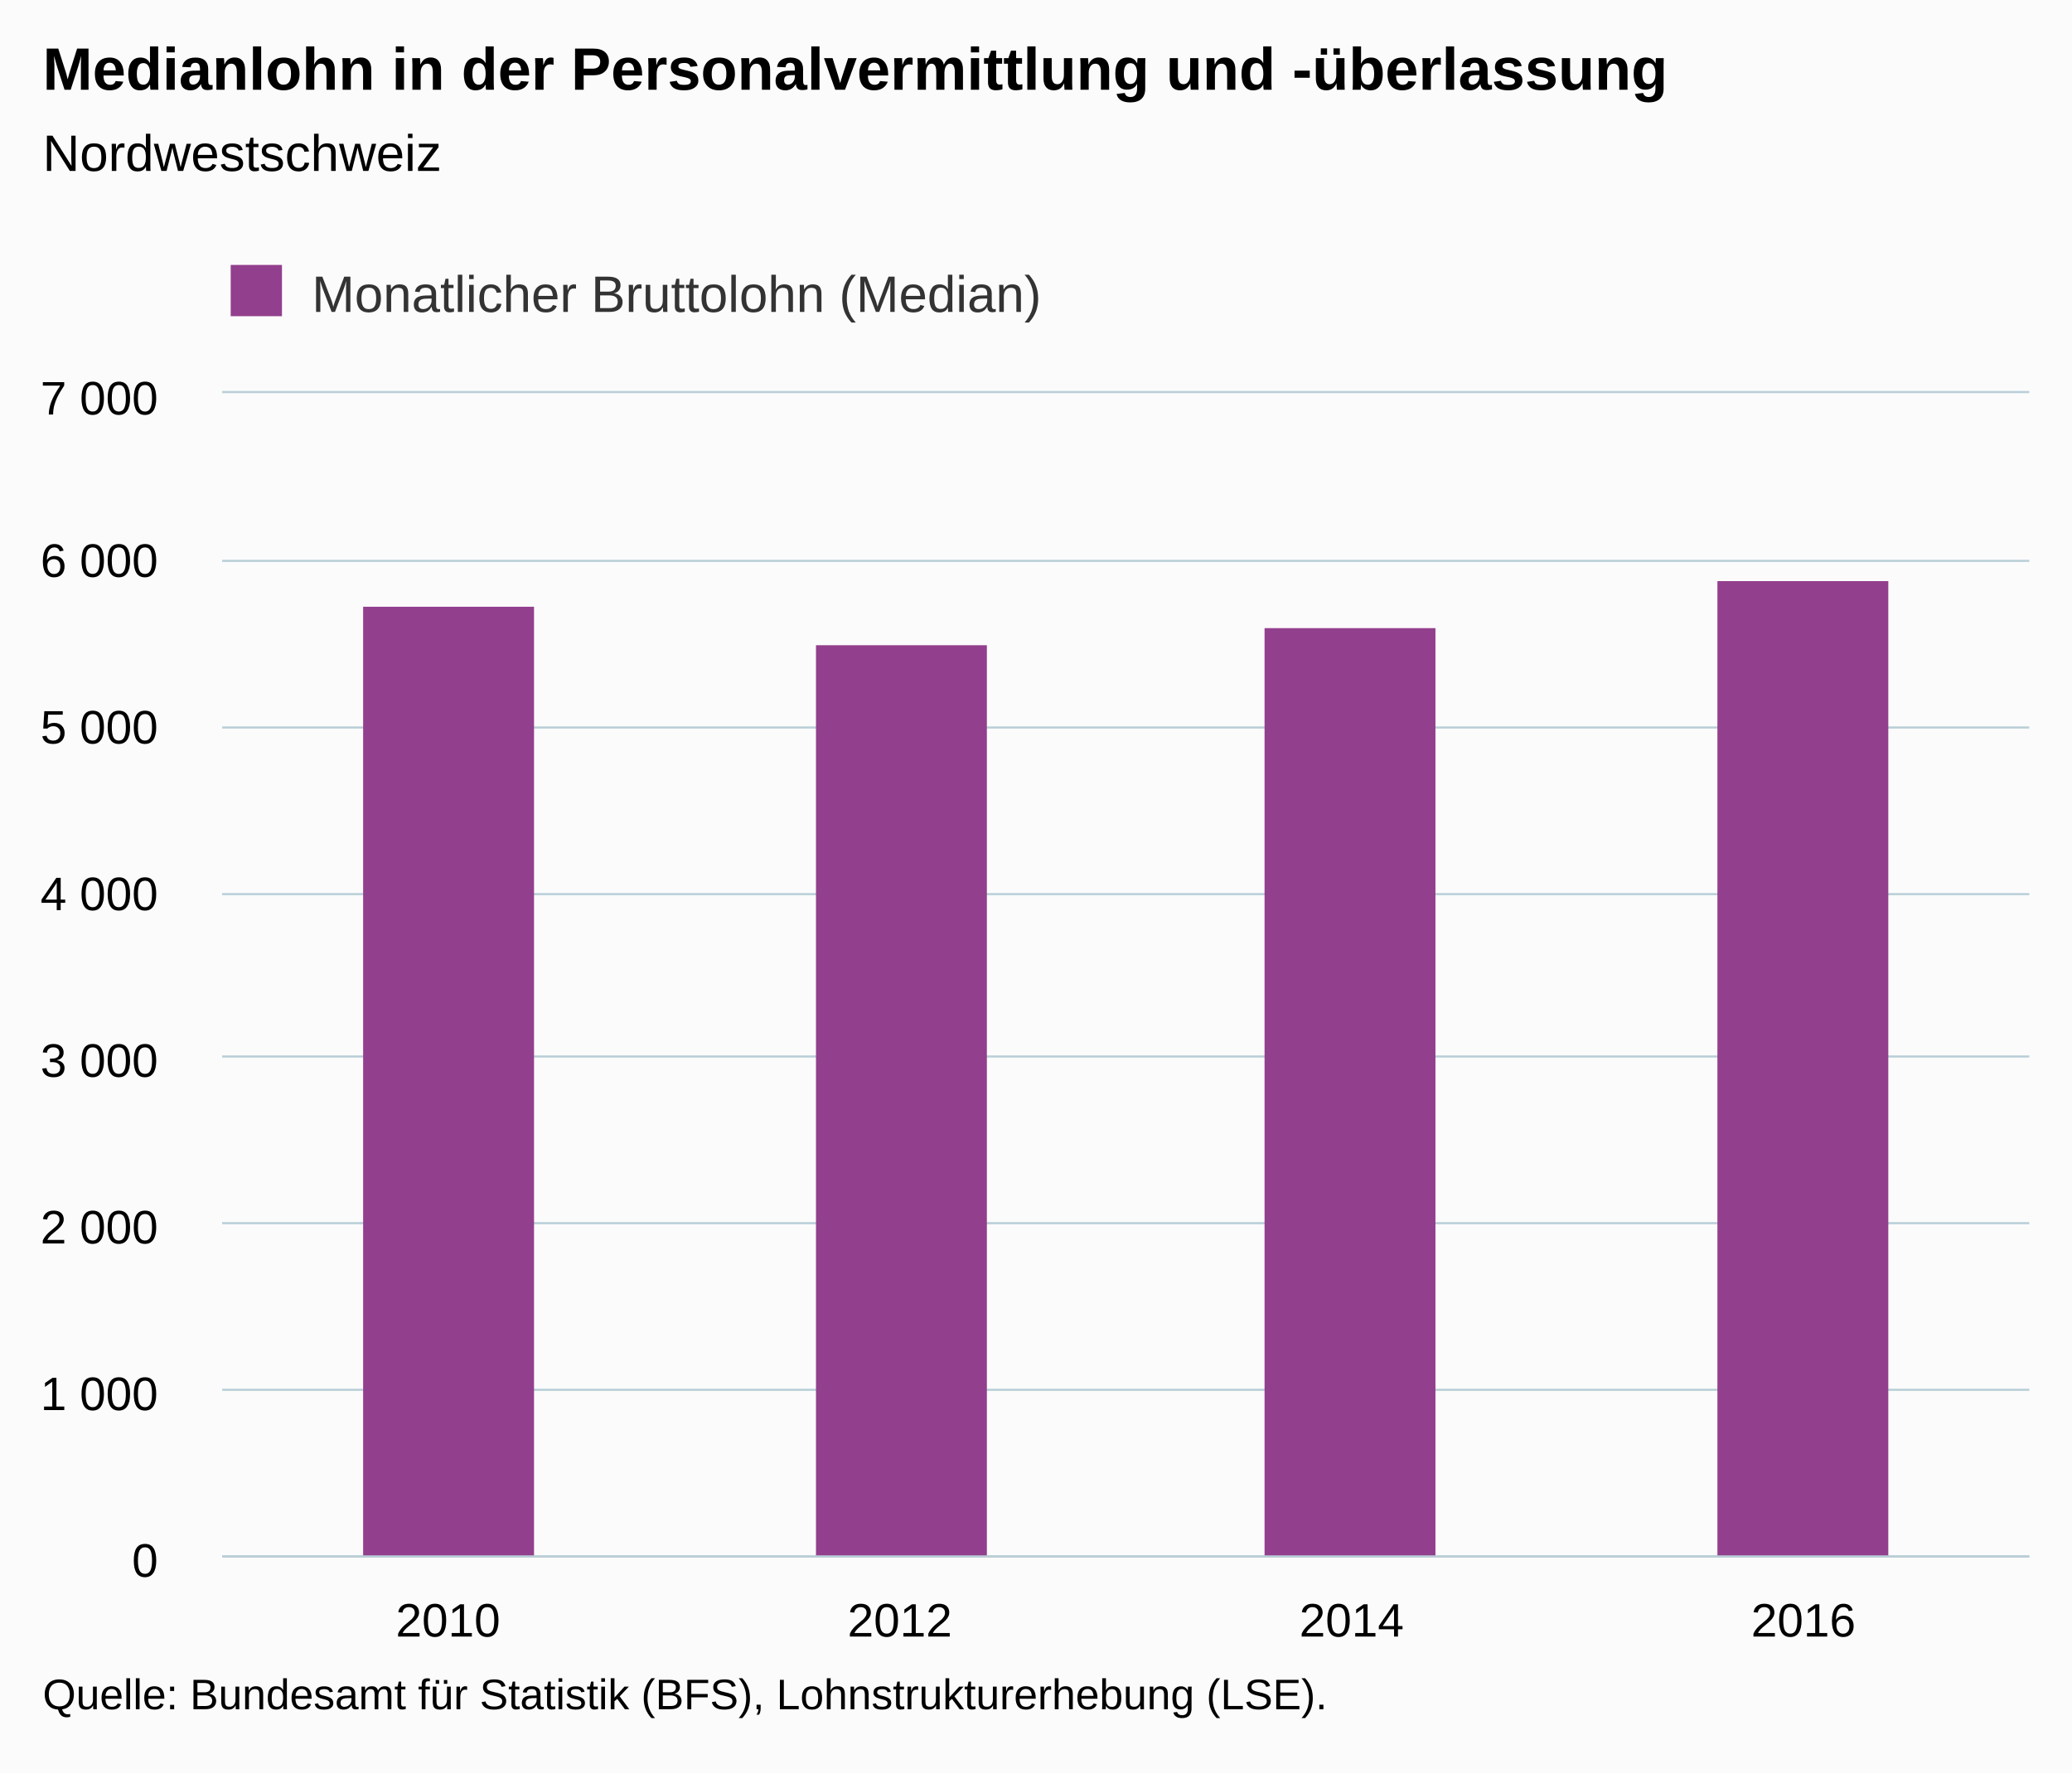
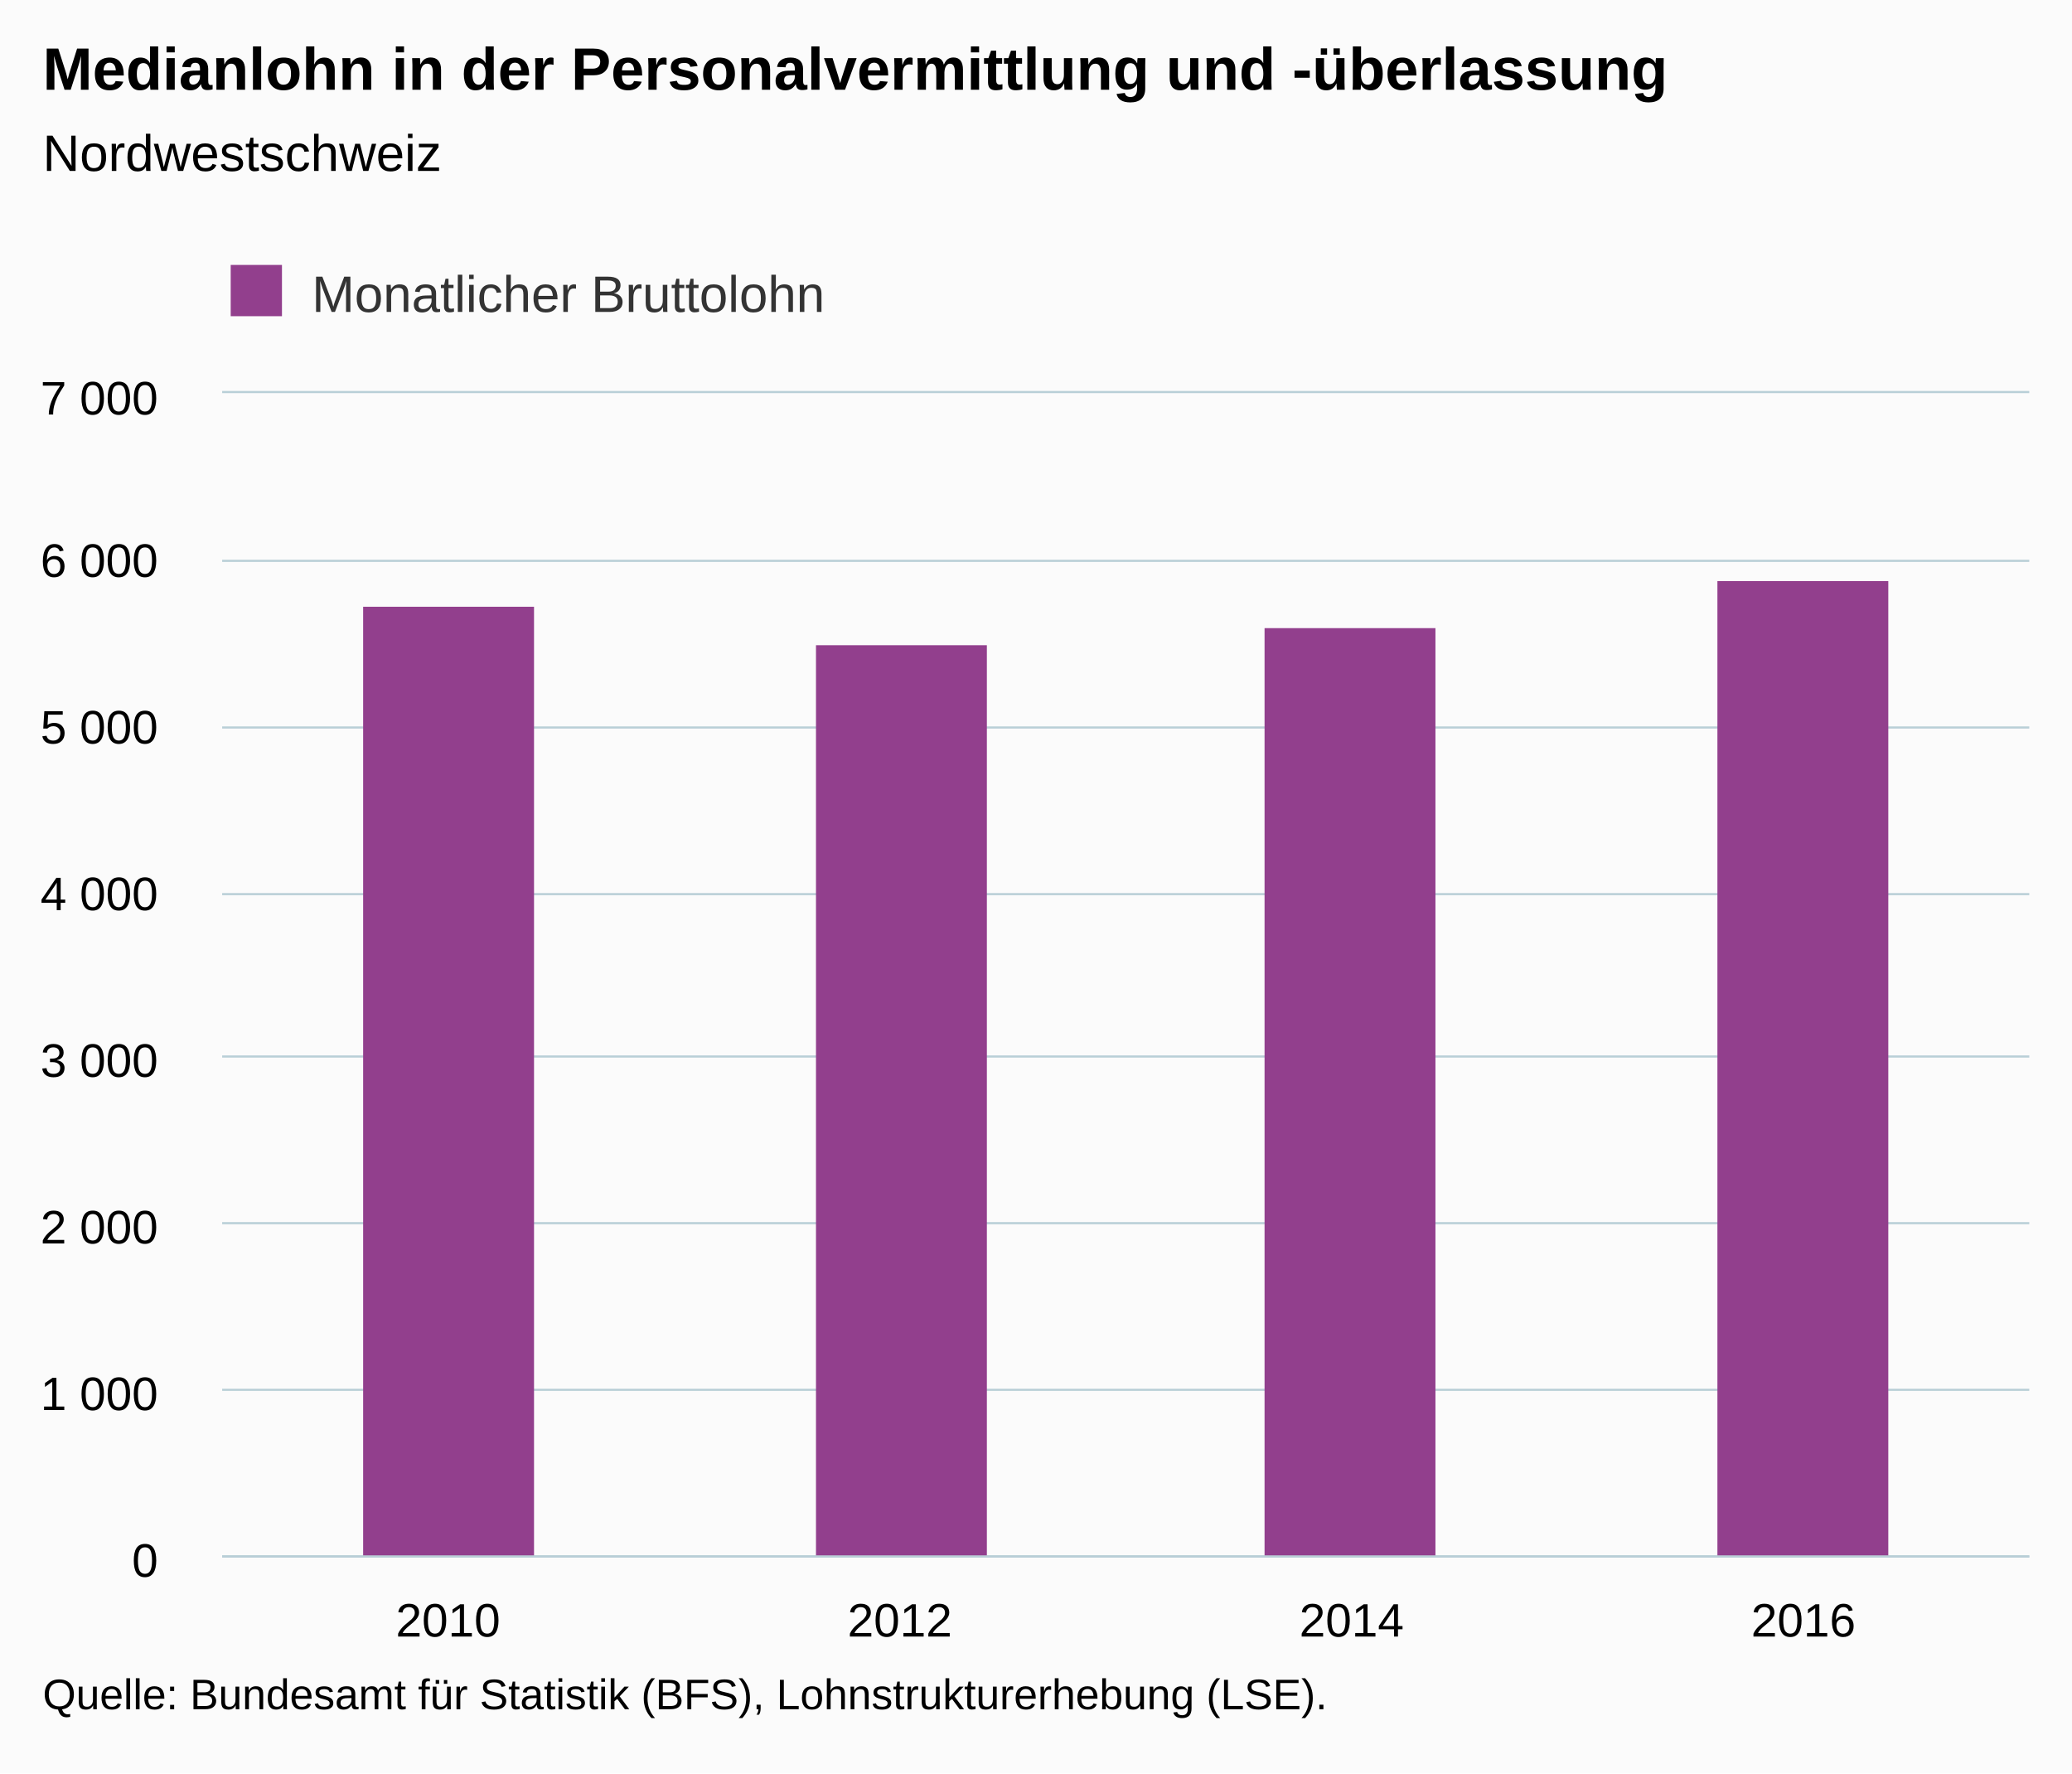
<svg xmlns="http://www.w3.org/2000/svg" version="1.1" class="highcharts-root" style="font-family:Arial;font-size:12px;" viewBox="0 0 485 415">
  <defs>
-     <clipPath id="highcharts-2o3x2hy-6">
+     <clipPath id="highcharts-3ptckzu-6">
      <rect x="0" y="0" width="423" height="272" fill="none" />
    </clipPath>
-     <clipPath id="highcharts-2o3x2hy-7">
+     <clipPath id="highcharts-3ptckzu-7">
      <rect x="0" y="0" width="423" height="272" fill="none" />
    </clipPath>
  </defs>
  <rect fill="#fbfbfb" class="highcharts-background" x="0" y="0" width="485" height="415" rx="0" ry="0" />
  <rect fill="none" class="highcharts-plot-background" x="52" y="92" width="423" height="272" />
  <g class="highcharts-pane-group" data-z-index="0" />
  <g class="highcharts-grid highcharts-xaxis-grid " data-z-index="1">
    <path fill="none" data-z-index="1" class="highcharts-grid-line" d="M 157.5 92 L 157.5 364" opacity="1" />
    <path fill="none" data-z-index="1" class="highcharts-grid-line" d="M 263.5 92 L 263.5 364" opacity="1" />
    <path fill="none" data-z-index="1" class="highcharts-grid-line" d="M 368.5 92 L 368.5 364" opacity="1" />
    <path fill="none" data-z-index="1" class="highcharts-grid-line" d="M 474.5 92 L 474.5 364" opacity="1" />
    <path fill="none" data-z-index="1" class="highcharts-grid-line" d="M 51.5 92 L 51.5 364" opacity="1" />
  </g>
  <g class="highcharts-grid highcharts-yaxis-grid " data-z-index="1">
    <path fill="none" stroke="#B9CFD7" stroke-width="0.5" data-z-index="1" class="highcharts-grid-line" d="M 52 364.25 L 475 364.25" opacity="1" />
    <path fill="none" stroke="#B9CFD7" stroke-width="0.5" data-z-index="1" class="highcharts-grid-line" d="M 52 325.25 L 475 325.25" opacity="1" />
    <path fill="none" stroke="#B9CFD7" stroke-width="0.5" data-z-index="1" class="highcharts-grid-line" d="M 52 286.25 L 475 286.25" opacity="1" />
    <path fill="none" stroke="#B9CFD7" stroke-width="0.5" data-z-index="1" class="highcharts-grid-line" d="M 52 247.25 L 475 247.25" opacity="1" />
    <path fill="none" stroke="#B9CFD7" stroke-width="0.5" data-z-index="1" class="highcharts-grid-line" d="M 52 209.25 L 475 209.25" opacity="1" />
    <path fill="none" stroke="#B9CFD7" stroke-width="0.5" data-z-index="1" class="highcharts-grid-line" d="M 52 170.25 L 475 170.25" opacity="1" />
    <path fill="none" stroke="#B9CFD7" stroke-width="0.5" data-z-index="1" class="highcharts-grid-line" d="M 52 131.25 L 475 131.25" opacity="1" />
    <path fill="none" stroke="#B9CFD7" stroke-width="0.5" data-z-index="1" class="highcharts-grid-line" d="M 52 91.75 L 475 91.75" opacity="1" />
  </g>
  <rect fill="none" class="highcharts-plot-border" data-z-index="1" x="52" y="92" width="423" height="272" />
  <g class="highcharts-axis highcharts-xaxis " data-z-index="2">
    <path fill="none" class="highcharts-axis-line" stroke="#B9CFD7" stroke-width="0.5" data-z-index="7" d="M 52 364.25 L 475 364.25" />
  </g>
  <g class="highcharts-axis highcharts-yaxis " data-z-index="2">
    <path fill="none" class="highcharts-axis-line" data-z-index="7" d="M 52 92 L 52 364" />
  </g>
  <g class="highcharts-series-group" data-z-index="3">
-     <g data-z-index="0.1" class="highcharts-series highcharts-series-0 highcharts-column-series " transform="translate(52,92) scale(1 1)" clip-path="url(#highcharts-2o3x2hy-7)">
+     <g data-z-index="0.1" class="highcharts-series highcharts-series-0 highcharts-column-series " transform="translate(52,92) scale(1 1)" clip-path="url(#highcharts-3ptckzu-7)">
      <rect x="33" y="50" width="40" height="223" fill="#923F8D" class="highcharts-point" />
      <rect x="139" y="59" width="40" height="214" fill="#923F8D" class="highcharts-point" />
      <rect x="244" y="55" width="40" height="218" fill="#923F8D" class="highcharts-point" />
      <rect x="350" y="44" width="40" height="229" fill="#923F8D" class="highcharts-point" />
    </g>
    <g data-z-index="0.1" class="highcharts-markers highcharts-series-0 highcharts-column-series " transform="translate(52,92) scale(1 1)" clip-path="none" />
  </g>
  <text x="10" text-anchor="start" class="highcharts-title" data-z-index="4" style="color:#000000;font-size:14px;font-weight:bold;fill:#000000;" y="21">
    <tspan>Medianlohn in der Personalvermittlung und -überlassung</tspan>
  </text>
  <text x="10" text-anchor="start" class="highcharts-subtitle" data-z-index="4" style="color:#000000;font-size:12px;font-weight:normal;font-family:Arial;fill:#000000;" y="40">
    <tspan>Nordwestschweiz</tspan>
  </text>
  <g class="highcharts-legend" data-z-index="7" transform="translate(44,55)">
-     <rect fill="none" class="highcharts-legend-box" rx="0" ry="0" x="0" y="0" width="207" height="25" visibility="visible" />
+     <rect fill="none" class="highcharts-legend-box" rx="0" ry="0" x="0" y="0" width="156" height="25" visibility="visible" />
    <g data-z-index="1">
      <g>
        <g class="highcharts-legend-item highcharts-column-series highcharts-color-undefined highcharts-series-0" data-z-index="1" transform="translate(8,3)">
          <text x="21" style="color:#333333;font-size:12px;font-weight:normal;cursor:pointer;fill:#333333;" text-anchor="start" data-z-index="2" y="15">
-             <tspan>Monatlicher Bruttolohn (Median)</tspan>
+             <tspan>Monatlicher Bruttolohn</tspan>
          </text>
          <rect x="2" y="4" width="12" height="12" fill="#923F8D" class="highcharts-point" data-z-index="3" />
        </g>
      </g>
    </g>
  </g>
  <g class="highcharts-axis-labels highcharts-xaxis-labels " data-z-index="7">
    <text x="104.875" style="color:#000000;cursor:default;font-size:11px;fill:#000000;" text-anchor="middle" transform="translate(0,0)" y="383" opacity="1">2010</text>
    <text x="210.625" style="color:#000000;cursor:default;font-size:11px;fill:#000000;" text-anchor="middle" transform="translate(0,0)" y="383" opacity="1">2012</text>
    <text x="316.375" style="color:#000000;cursor:default;font-size:11px;fill:#000000;" text-anchor="middle" transform="translate(0,0)" y="383" opacity="1">2014</text>
    <text x="422.125" style="color:#000000;cursor:default;font-size:11px;fill:#000000;" text-anchor="middle" transform="translate(0,0)" y="383" opacity="1">2016</text>
  </g>
  <g class="highcharts-axis-labels highcharts-yaxis-labels " data-z-index="7">
    <text x="37" style="color:#000000;cursor:default;font-size:11px;fill:#000000;" text-anchor="end" transform="translate(0,0)" y="369" opacity="1">0</text>
    <text x="37" style="color:#000000;cursor:default;font-size:11px;fill:#000000;" text-anchor="end" transform="translate(0,0)" y="330" opacity="1">
      <tspan>1 000</tspan>
    </text>
    <text x="37" style="color:#000000;cursor:default;font-size:11px;fill:#000000;" text-anchor="end" transform="translate(0,0)" y="291" opacity="1">
      <tspan>2 000</tspan>
    </text>
    <text x="37" style="color:#000000;cursor:default;font-size:11px;fill:#000000;" text-anchor="end" transform="translate(0,0)" y="252" opacity="1">
      <tspan>3 000</tspan>
    </text>
    <text x="37" style="color:#000000;cursor:default;font-size:11px;fill:#000000;" text-anchor="end" transform="translate(0,0)" y="213" opacity="1">
      <tspan>4 000</tspan>
    </text>
    <text x="37" style="color:#000000;cursor:default;font-size:11px;fill:#000000;" text-anchor="end" transform="translate(0,0)" y="174" opacity="1">
      <tspan>5 000</tspan>
    </text>
    <text x="37" style="color:#000000;cursor:default;font-size:11px;fill:#000000;" text-anchor="end" transform="translate(0,0)" y="135" opacity="1">
      <tspan>6 000</tspan>
    </text>
    <text x="37" style="color:#000000;cursor:default;font-size:11px;fill:#000000;" text-anchor="end" transform="translate(0,0)" y="97" opacity="1">
      <tspan>7 000</tspan>
    </text>
  </g>
  <text x="10" class="highcharts-credits" text-anchor="start" data-z-index="8" style="cursor:default;color:#000000;font-size:10px;fill:#000000;" y="400">
    <tspan>Quelle: Bundesamt für Statistik (BFS), Lohnstrukturerhebung (LSE).</tspan>
  </text>
</svg>
